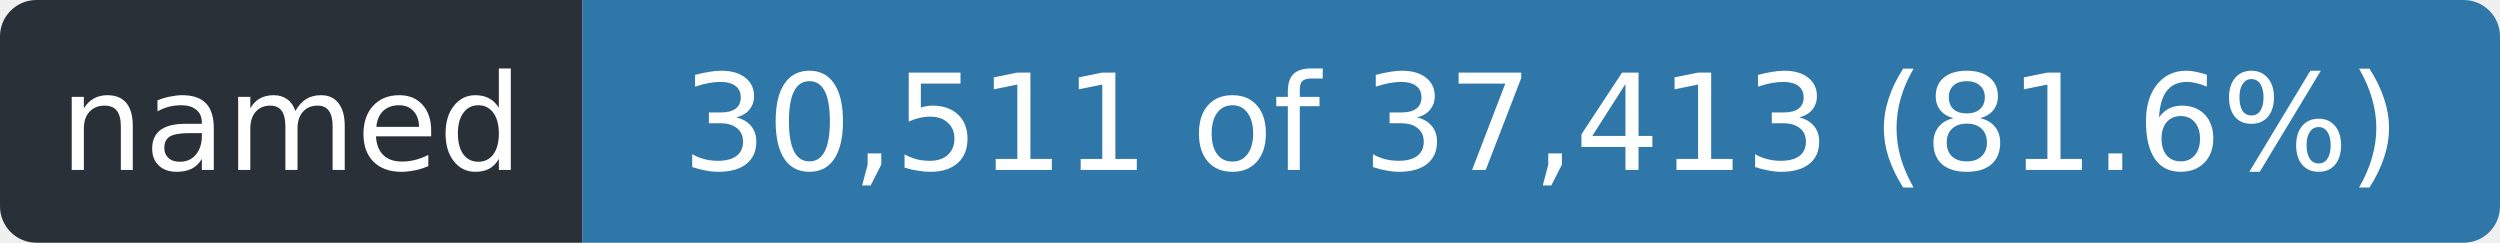
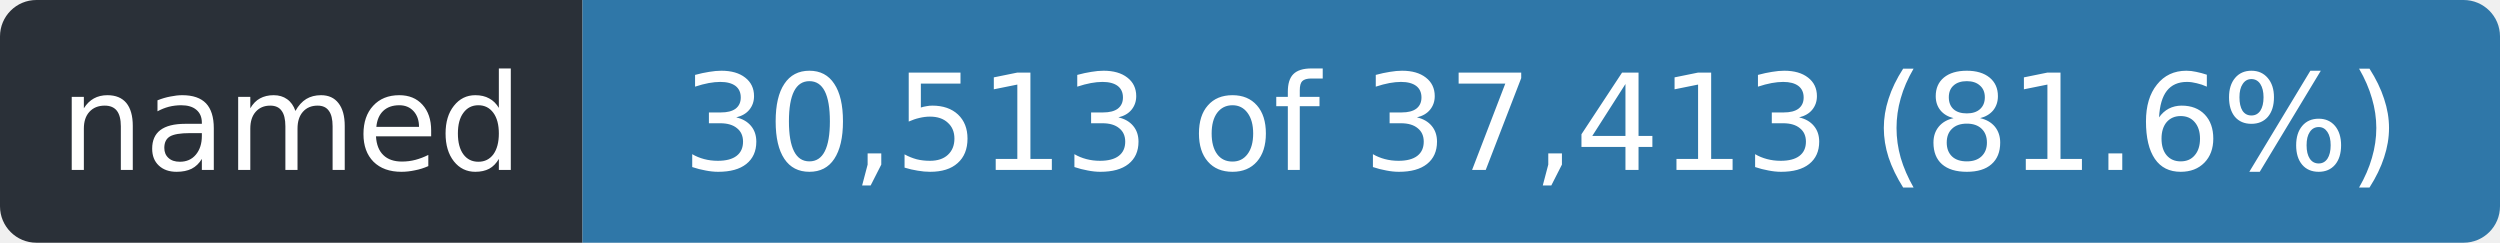
- <svg xmlns="http://www.w3.org/2000/svg" width="206" height="20" role="img" aria-label="named: 30,511 of 37,413 (81.6%)">
+ <svg xmlns="http://www.w3.org/2000/svg" width="206" height="20" role="img" aria-label="named: 30,513 of 37,413 (81.6%)">
  <clipPath id="r">
    <rect width="206" height="20" rx="3" />
  </clipPath>
  <g clip-path="url(#r)">
    <rect width="48" height="20" fill="#2a3038" />
    <rect x="48" width="158" height="20" fill="#2f77a8" />
  </g>
  <g fill="#fff" font-family="Verdana,Geneva,DejaVu Sans,sans-serif" font-size="11" text-anchor="middle">
    <text x="24.0" y="14" textLength="36">named</text>
-     <text x="127.0" y="14" textLength="146">30,511 of 37,413 (81.6%)</text>
+     <text x="127.0" y="14" textLength="146">30,513 of 37,413 (81.6%)</text>
  </g>
</svg>
